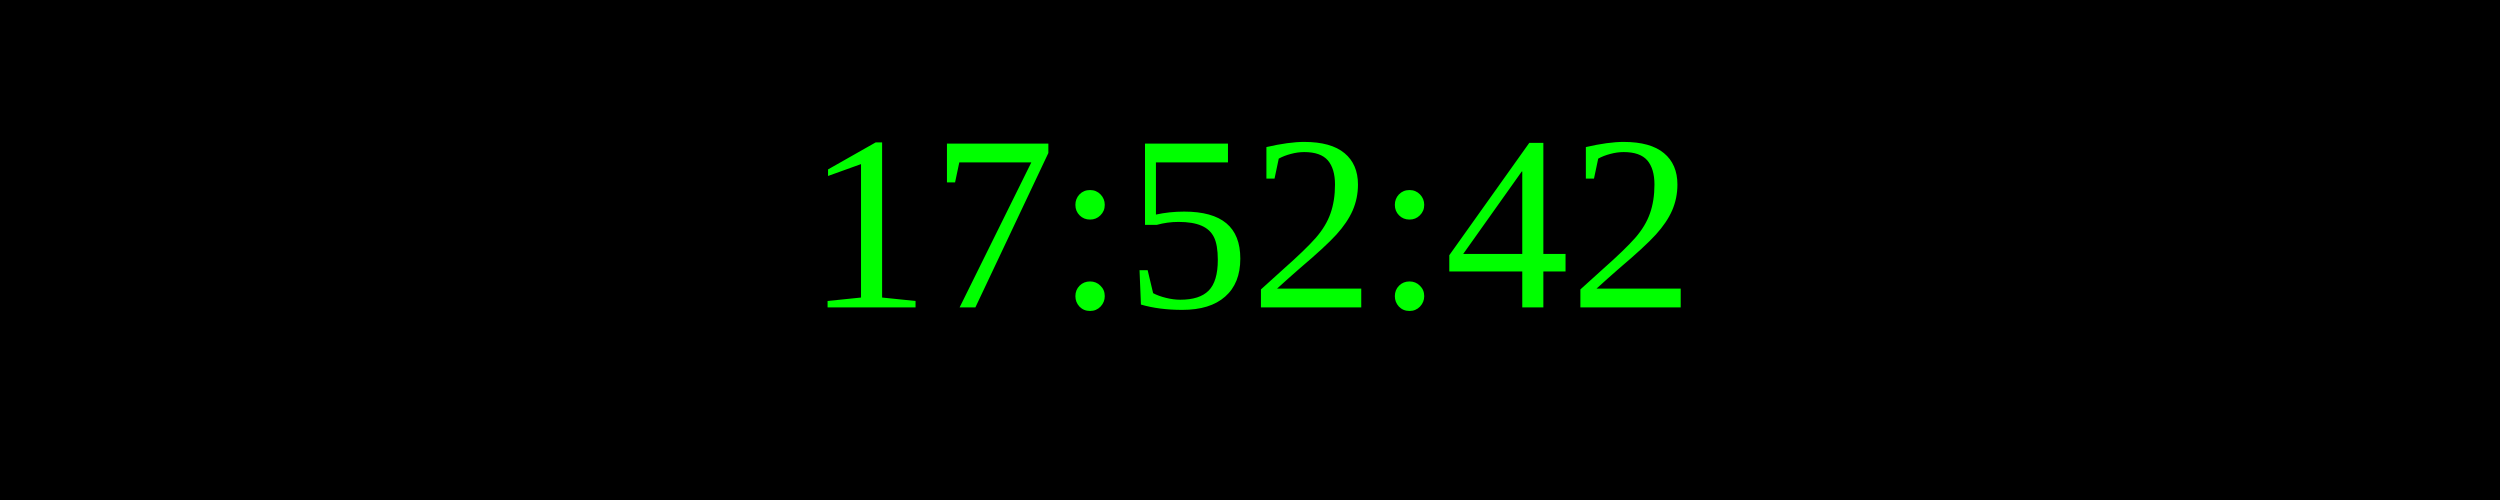
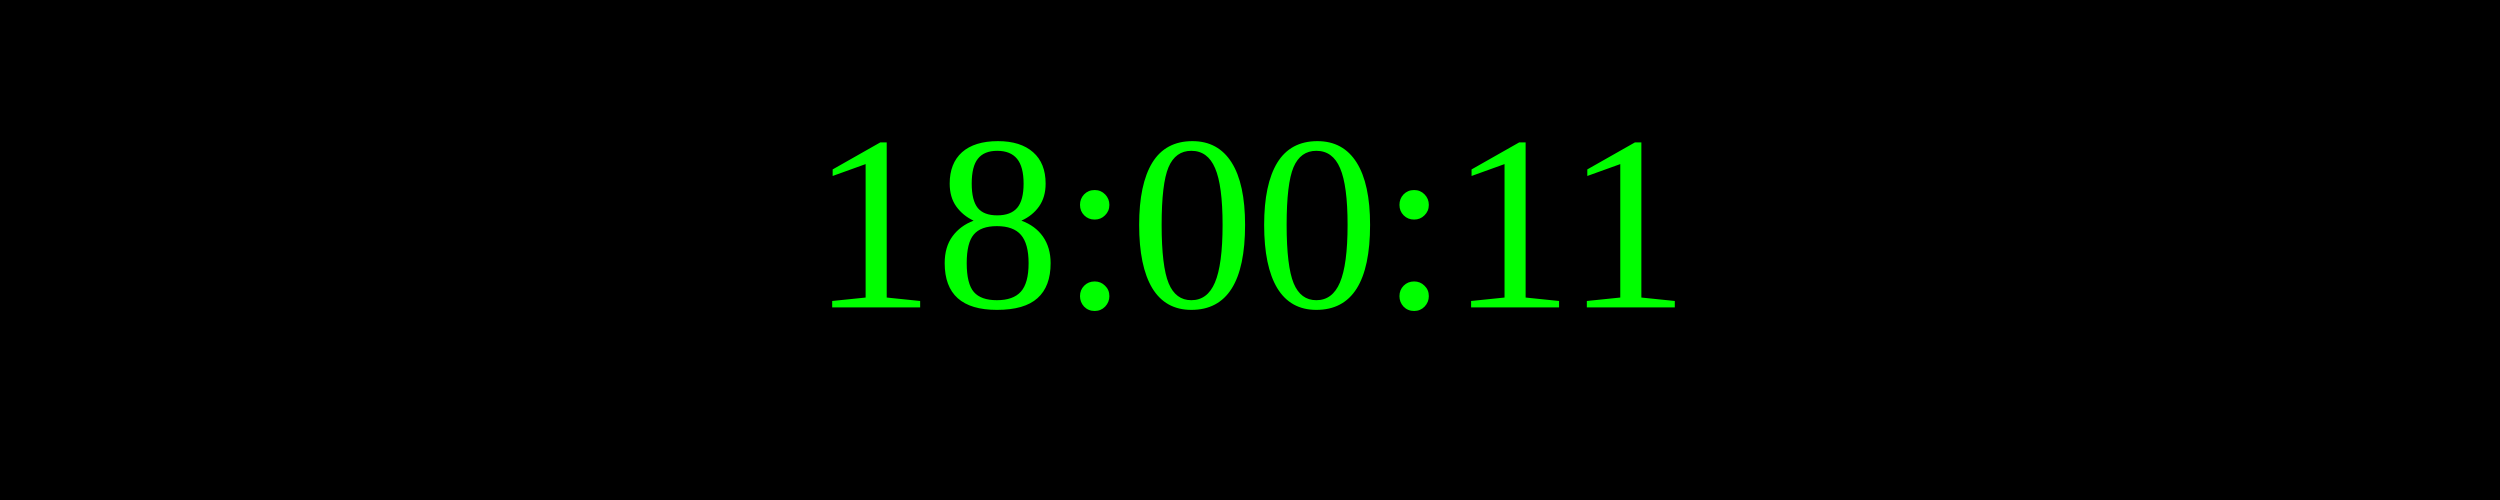
<svg xmlns="http://www.w3.org/2000/svg" width="250" height="50">
  <rect width="100%" height="100%" fill="black" />
  <text x="50%" y="50%" font-size="25" fill="lime" text-anchor="middle" dominant-baseline="middle">
- 17:52:42
+ 18:00:11
</text>
</svg>
